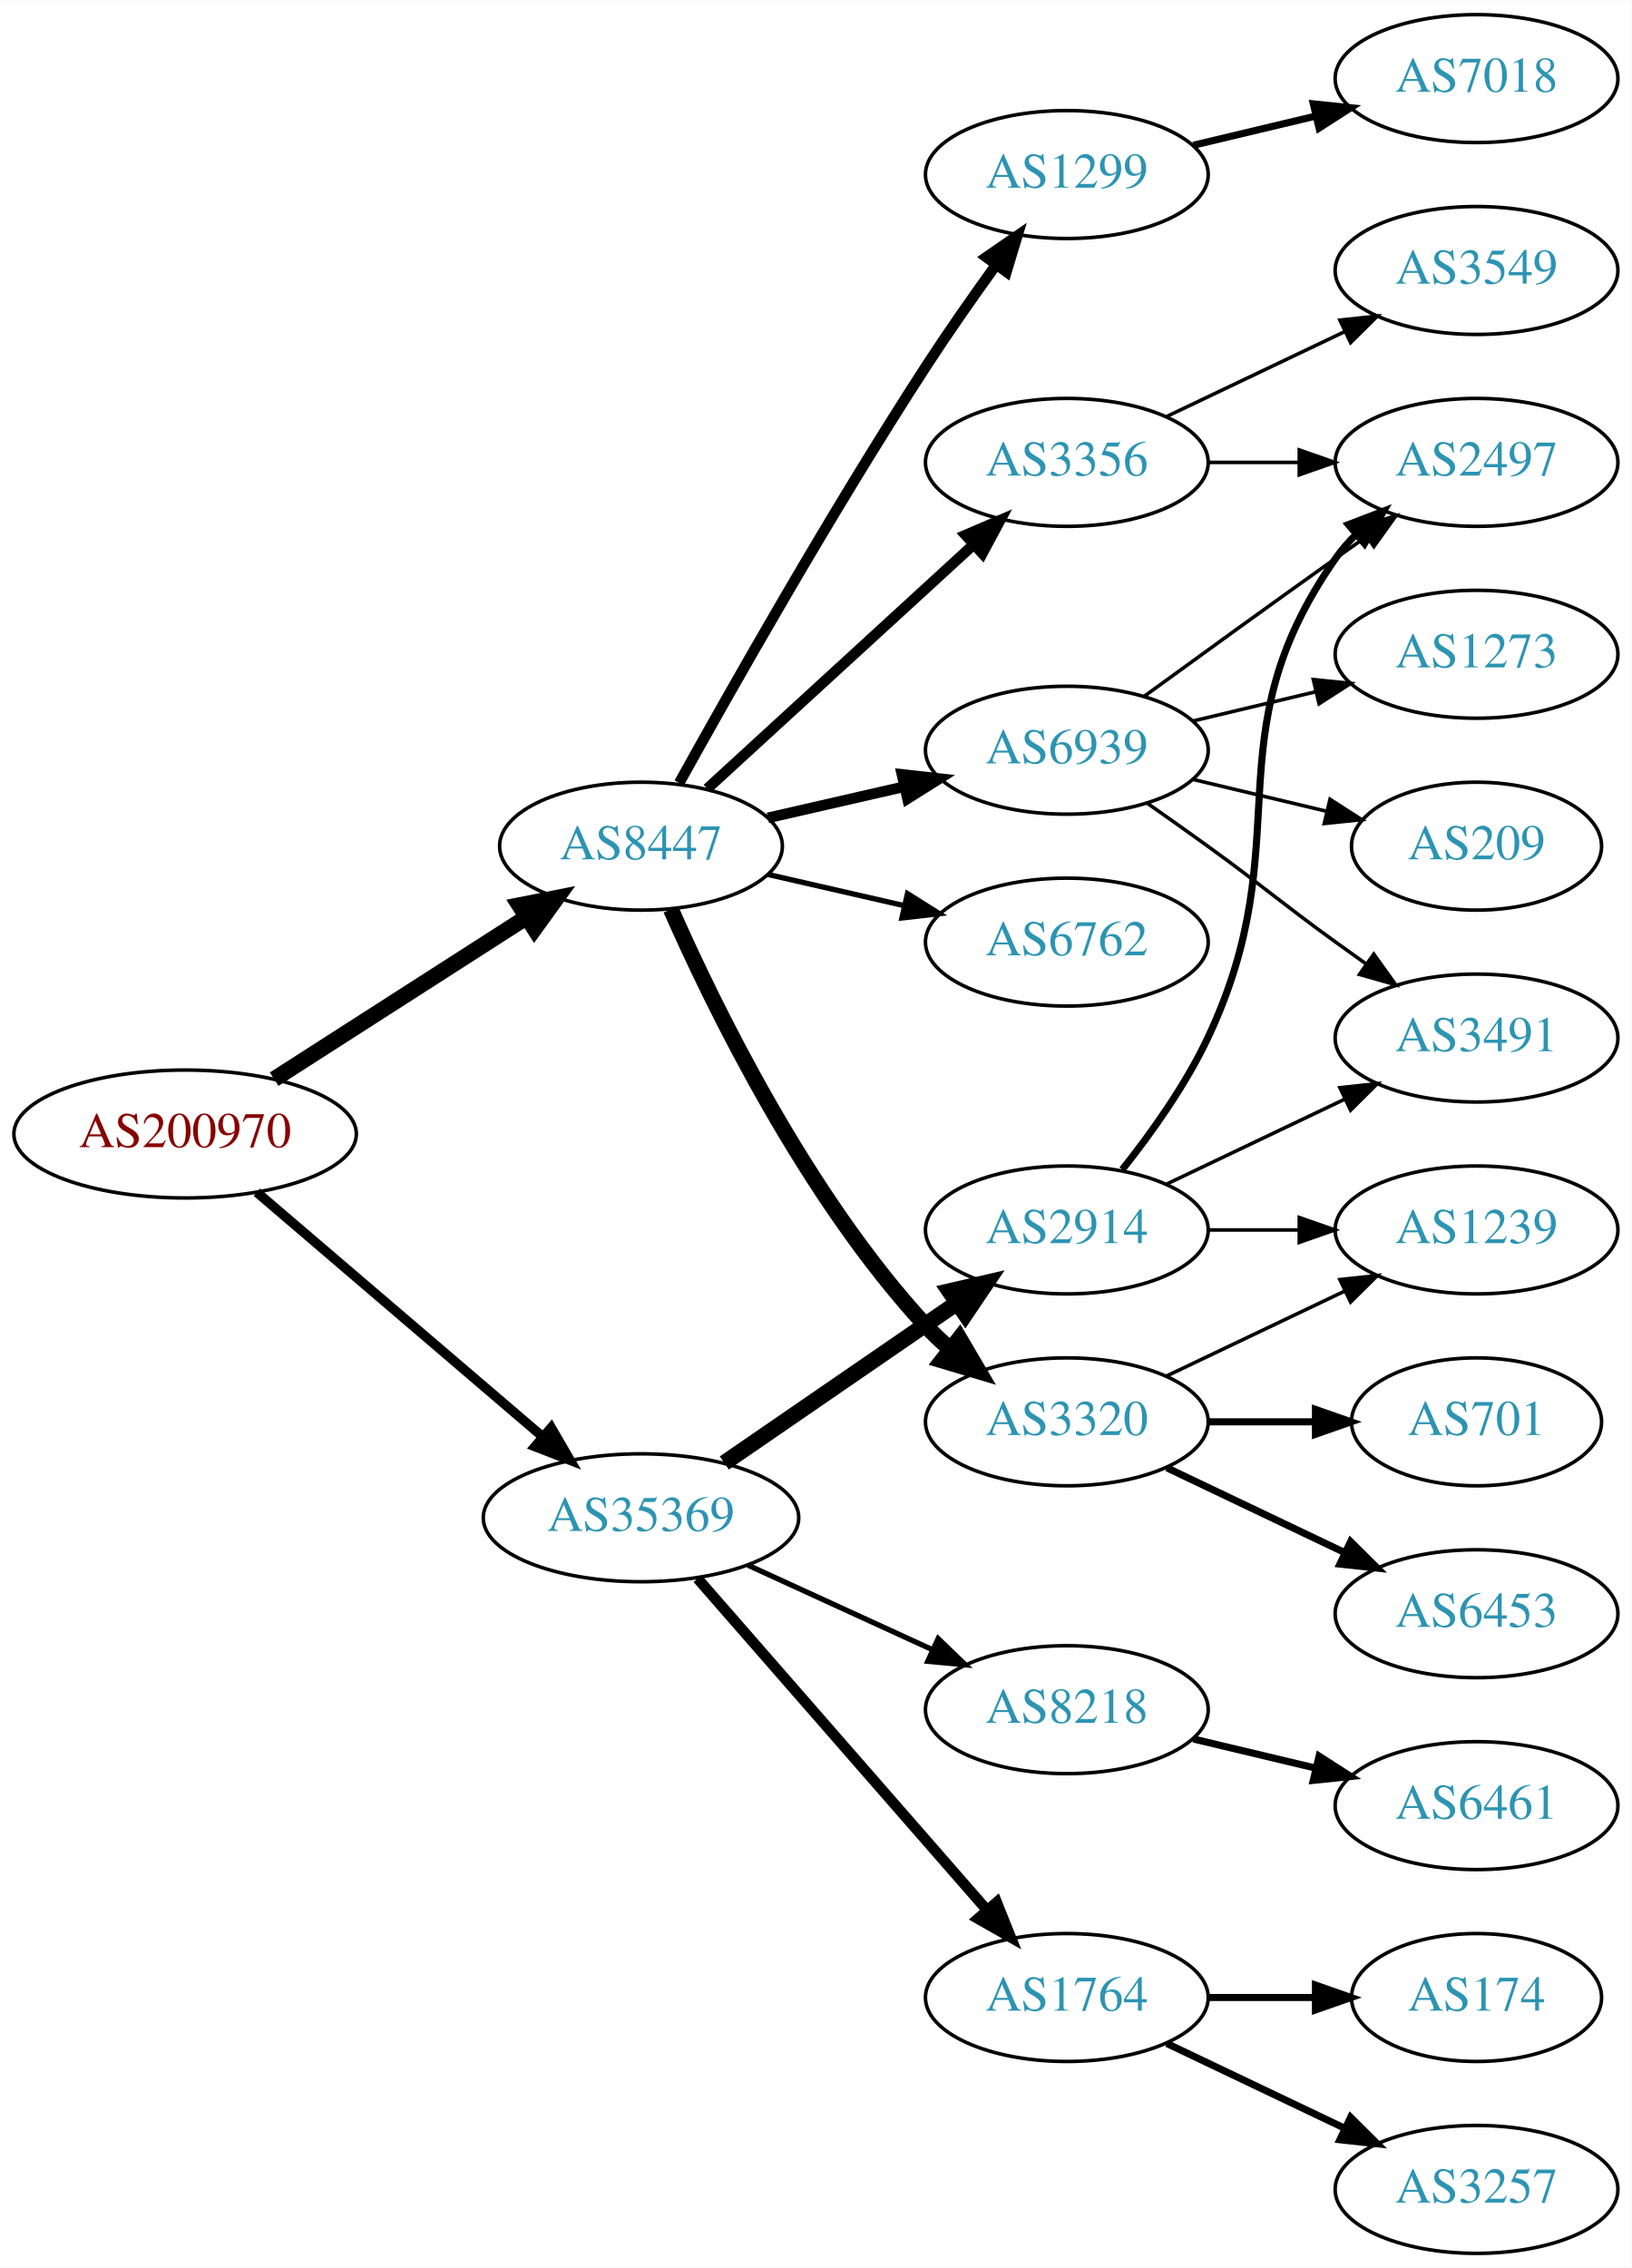
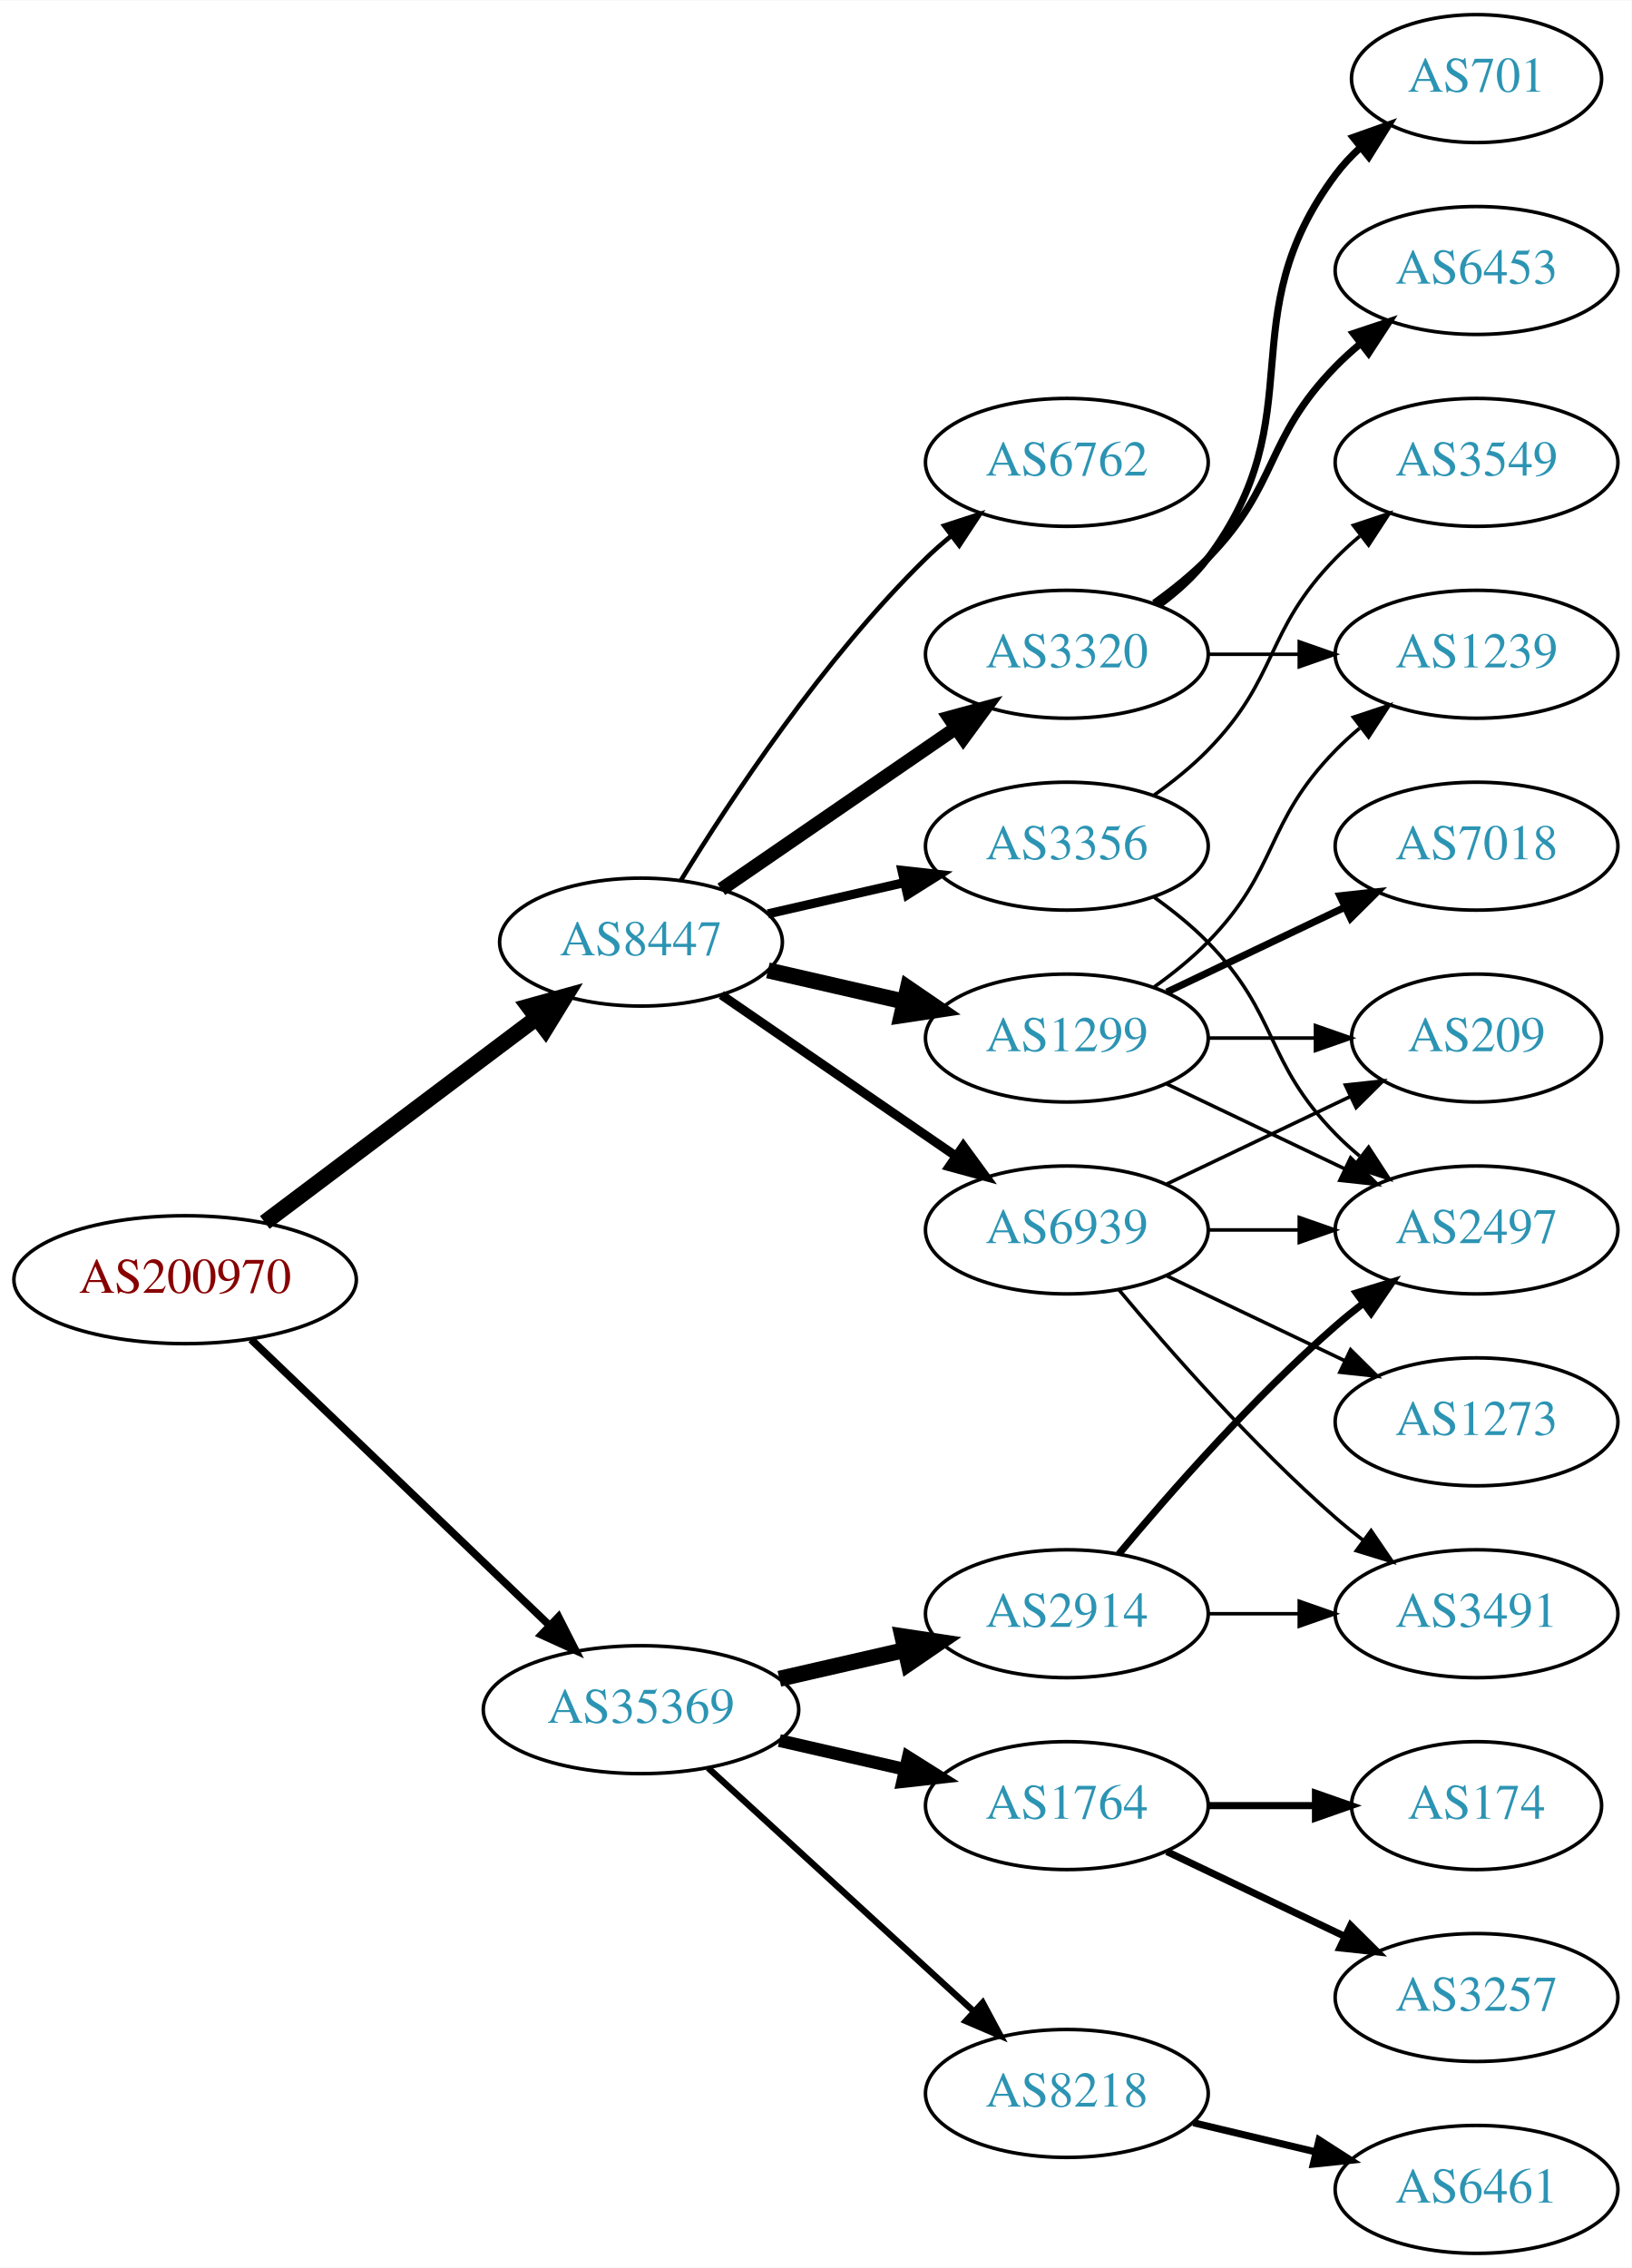
<svg xmlns="http://www.w3.org/2000/svg" xmlns:xlink="http://www.w3.org/1999/xlink" width="459pt" height="638pt" viewBox="0.00 0.00 459.17 638.00">
  <g id="graph0" class="graph" transform="scale(1 1) rotate(0) translate(4 634)">
    <polygon fill="white" stroke="none" points="-4,4 -4,-634 455.17,-634 455.17,4 -4,4" />
    <g id="node1" class="node">
      <g id="a_node1">
        <a xlink:href="/asn/200970" xlink:title="AS200970 ~ Riepert Informationstechnologie OG [AT]">
-           <ellipse fill="#ffffff" stroke="black" cx="48.096" cy="-315" rx="48.192" ry="18" />
-           <text text-anchor="middle" x="48.096" y="-311.3" font-family="Times,serif" font-size="14.00" fill="#880000">AS200970</text>
+           <ellipse fill="#ffffff" stroke="black" cx="48.096" cy="-274" rx="48.192" ry="18" />
+           <text text-anchor="middle" x="48.096" y="-270.3" font-family="Times,serif" font-size="14.00" fill="#880000">AS200970</text>
        </a>
      </g>
    </g>
    <g id="node2" class="node">
      <g id="a_node2">
        <a xlink:href="/asn/8447" xlink:title="AS8447 ~ A1 Telekom Austria AG [AT]">
-           <ellipse fill="#ffffff" stroke="black" cx="176.388" cy="-396" rx="39.794" ry="18" />
-           <text text-anchor="middle" x="176.388" y="-392.3" font-family="Times,serif" font-size="14.00" fill="#2c94b3">AS8447</text>
+           <ellipse fill="#ffffff" stroke="black" cx="176.388" cy="-369" rx="39.794" ry="18" />
+           <text text-anchor="middle" x="176.388" y="-365.3" font-family="Times,serif" font-size="14.00" fill="#2c94b3">AS8447</text>
        </a>
      </g>
    </g>
    <g id="edge1" class="edge">
-       <path fill="none" stroke="black" stroke-width="4.5" d="M73.147,-330.426C93.276,-343.336 122.141,-361.849 144.071,-375.915" />
-       <polygon fill="black" stroke="black" stroke-width="4.5" points="142.156,-379.364 152.7,-381.449 146.408,-372.736 142.156,-379.364" />
+       <path fill="none" stroke="black" stroke-width="4.5" d="M70.519,-290.115C91.579,-305.957 123.845,-330.228 147.023,-347.664" />
+       <polygon fill="black" stroke="black" stroke-width="4.5" points="144.756,-350.885 155.114,-353.75 149.49,-344.592 144.756,-350.885" />
    </g>
    <g id="node3" class="node">
      <g id="a_node3">
        <a xlink:href="/asn/35369" xlink:title="AS35369 ~ LINZAG-TELEKOM-AS [AT]">
-           <ellipse fill="#ffffff" stroke="black" cx="176.388" cy="-207" rx="44.393" ry="18" />
-           <text text-anchor="middle" x="176.388" y="-203.3" font-family="Times,serif" font-size="14.00" fill="#2c94b3">AS35369</text>
+           <ellipse fill="#ffffff" stroke="black" cx="176.388" cy="-153" rx="44.393" ry="18" />
+           <text text-anchor="middle" x="176.388" y="-149.3" font-family="Times,serif" font-size="14.00" fill="#2c94b3">AS35369</text>
        </a>
      </g>
    </g>
    <g id="edge2" class="edge">
-       <path fill="none" stroke="black" stroke-width="2.7" d="M68.277,-298.597C89.727,-280.254 124.614,-250.419 148.715,-229.809" />
-       <polygon fill="black" stroke="black" stroke-width="2.7" points="151.115,-232.363 156.44,-223.203 146.565,-227.043 151.115,-232.363" />
+       <path fill="none" stroke="black" stroke-width="2.152" d="M66.656,-257.175C88.522,-236.225 126.005,-200.314 150.74,-176.614" />
+       <polygon fill="black" stroke="black" stroke-width="2.152" points="153.177,-179.127 157.976,-169.682 148.334,-174.073 153.177,-179.127" />
    </g>
    <g id="node4" class="node">
      <g id="a_node4">
        <a xlink:href="/asn/3356" xlink:title="AS3356 ~ Level 3 Parent, LLC [US]">
-           <ellipse fill="#ffffff" stroke="black" cx="296.23" cy="-504" rx="39.794" ry="18" />
-           <text text-anchor="middle" x="296.23" y="-500.3" font-family="Times,serif" font-size="14.00" fill="#2c94b3">AS3356</text>
+           <ellipse fill="#ffffff" stroke="black" cx="296.23" cy="-396" rx="39.794" ry="18" />
+           <text text-anchor="middle" x="296.23" y="-392.3" font-family="Times,serif" font-size="14.00" fill="#2c94b3">AS3356</text>
        </a>
      </g>
    </g>
    <g id="edge3" class="edge">
-       <path fill="none" stroke="black" stroke-width="3" d="M195.03,-412.169C214.902,-430.382 247.365,-460.133 269.934,-480.817" />
-       <polygon fill="black" stroke="black" stroke-width="3" points="267.73,-483.545 277.467,-487.721 272.46,-478.384 267.73,-483.545" />
+       <path fill="none" stroke="black" stroke-width="2.571" d="M212.107,-376.955C224.107,-379.704 237.728,-382.825 250.42,-385.733" />
+       <polygon fill="black" stroke="black" stroke-width="2.571" points="249.823,-389.187 260.352,-388.009 251.386,-382.364 249.823,-389.187" />
    </g>
    <g id="node5" class="node">
      <g id="a_node5">
        <a xlink:href="/asn/3320" xlink:title="AS3320 ~ DTAG [DE]">
-           <ellipse fill="#ffffff" stroke="black" cx="296.23" cy="-234" rx="39.794" ry="18" />
-           <text text-anchor="middle" x="296.23" y="-230.3" font-family="Times,serif" font-size="14.00" fill="#2c94b3">AS3320</text>
+           <ellipse fill="#ffffff" stroke="black" cx="296.23" cy="-450" rx="39.794" ry="18" />
+           <text text-anchor="middle" x="296.23" y="-446.3" font-family="Times,serif" font-size="14.00" fill="#2c94b3">AS3320</text>
        </a>
      </g>
    </g>
    <g id="edge4" class="edge">
-       <path fill="none" stroke="black" stroke-width="4.5" d="M184.803,-378.239C196.872,-350.817 222.843,-297.527 256.584,-261 258.614,-258.802 260.853,-256.681 263.199,-254.66" />
-       <polygon fill="black" stroke="black" stroke-width="4.5" points="265.996,-257.471 271.443,-248.206 261.142,-251.27 265.996,-257.471" />
+       <path fill="none" stroke="black" stroke-width="3.857" d="M199.002,-383.857C217.49,-396.565 244.304,-414.995 264.934,-429.175" />
+       <polygon fill="black" stroke="black" stroke-width="3.857" points="263.13,-432.183 273.354,-434.963 267.096,-426.414 263.13,-432.183" />
    </g>
    <g id="node6" class="node">
      <g id="a_node6">
-         <a xlink:href="/asn/6762" xlink:title="AS6762 ~ TELECOM ITALIA SPARKLE S.p.A. [IT]">
-           <ellipse fill="#ffffff" stroke="black" cx="296.23" cy="-369" rx="39.794" ry="18" />
-           <text text-anchor="middle" x="296.23" y="-365.3" font-family="Times,serif" font-size="14.00" fill="#2c94b3">AS6762</text>
+         <a xlink:href="/asn/1299" xlink:title="AS1299 ~ Telia Carrier [EU]">
+           <ellipse fill="#ffffff" stroke="black" cx="296.23" cy="-342" rx="39.794" ry="18" />
+           <text text-anchor="middle" x="296.23" y="-338.3" font-family="Times,serif" font-size="14.00" fill="#2c94b3">AS1299</text>
        </a>
      </g>
    </g>
    <g id="edge5" class="edge">
-       <path fill="none" stroke="black" stroke-width="1.5" d="M212.107,-388.045C224.107,-385.296 237.728,-382.175 250.42,-379.267" />
-       <polygon fill="black" stroke="black" stroke-width="1.5" points="251.386,-382.636 260.352,-376.991 249.823,-375.813 251.386,-382.636" />
+       <path fill="none" stroke="black" stroke-width="4.5" d="M212.107,-361.045C224.107,-358.296 237.728,-355.175 250.42,-352.267" />
+       <polygon fill="black" stroke="black" stroke-width="4.5" points="251.484,-356.063 260.352,-349.991 249.725,-348.387 251.484,-356.063" />
    </g>
    <g id="node7" class="node">
      <g id="a_node7">
-         <a xlink:href="/asn/1299" xlink:title="AS1299 ~ Telia Carrier [EU]">
-           <ellipse fill="#ffffff" stroke="black" cx="296.23" cy="-585" rx="39.794" ry="18" />
-           <text text-anchor="middle" x="296.23" y="-581.3" font-family="Times,serif" font-size="14.00" fill="#2c94b3">AS1299</text>
+         <a xlink:href="/asn/6762" xlink:title="AS6762 ~ TELECOM ITALIA SPARKLE S.p.A. [IT]">
+           <ellipse fill="#ffffff" stroke="black" cx="296.23" cy="-504" rx="39.794" ry="18" />
+           <text text-anchor="middle" x="296.23" y="-500.3" font-family="Times,serif" font-size="14.00" fill="#2c94b3">AS6762</text>
        </a>
      </g>
    </g>
    <g id="edge6" class="edge">
-       <path fill="none" stroke="black" stroke-width="3" d="M187.141,-413.783C201.616,-439.901 229.949,-489.977 256.584,-531 262.768,-540.526 269.916,-550.717 276.37,-559.651" />
-       <polygon fill="black" stroke="black" stroke-width="3" points="273.57,-561.751 282.291,-567.768 279.225,-557.626 273.57,-561.751" />
+       <path fill="none" stroke="black" stroke-width="1.286" d="M187.653,-386.44C201.462,-408.991 227.651,-448.722 256.584,-477 258.724,-479.092 261.041,-481.137 263.441,-483.106" />
+       <polygon fill="black" stroke="black" stroke-width="1.286" points="261.708,-486.185 271.782,-489.464 265.951,-480.618 261.708,-486.185" />
    </g>
    <g id="node8" class="node">
      <g id="a_node8">
        <a xlink:href="/asn/6939" xlink:title="AS6939 ~ Hurricane Electric LLC [US]">
-           <ellipse fill="#ffffff" stroke="black" cx="296.23" cy="-423" rx="39.794" ry="18" />
-           <text text-anchor="middle" x="296.23" y="-419.3" font-family="Times,serif" font-size="14.00" fill="#2c94b3">AS6939</text>
+           <ellipse fill="#ffffff" stroke="black" cx="296.23" cy="-288" rx="39.794" ry="18" />
+           <text text-anchor="middle" x="296.23" y="-284.3" font-family="Times,serif" font-size="14.00" fill="#2c94b3">AS6939</text>
        </a>
      </g>
    </g>
    <g id="edge7" class="edge">
-       <path fill="none" stroke="black" stroke-width="3" d="M212.107,-403.955C224.107,-406.704 237.728,-409.825 250.42,-412.733" />
-       <polygon fill="black" stroke="black" stroke-width="3" points="249.823,-416.187 260.352,-415.009 251.386,-409.364 249.823,-416.187" />
-     </g>
-     <g id="node15" class="node">
-       <g id="a_node15">
-         <a xlink:href="/asn/8218" xlink:title="AS8218 ~ legacy Neotelecoms [FR]">
-           <ellipse fill="#ffffff" stroke="black" cx="296.23" cy="-153" rx="39.794" ry="18" />
-           <text text-anchor="middle" x="296.23" y="-149.3" font-family="Times,serif" font-size="14.00" fill="#2c94b3">AS8218</text>
-         </a>
-       </g>
-     </g>
-     <g id="edge14" class="edge">
-       <path fill="none" stroke="black" stroke-width="1.5" d="M206.517,-193.652C222.128,-186.498 241.526,-177.609 258.198,-169.97" />
-       <polygon fill="black" stroke="black" stroke-width="1.5" points="260.017,-172.986 267.65,-165.638 257.101,-166.622 260.017,-172.986" />
+       <path fill="none" stroke="black" stroke-width="2.571" d="M199.002,-354.143C217.49,-341.435 244.304,-323.005 264.934,-308.825" />
+       <polygon fill="black" stroke="black" stroke-width="2.571" points="267.096,-311.586 273.354,-303.037 263.13,-305.817 267.096,-311.586" />
    </g>
    <g id="node16" class="node">
      <g id="a_node16">
        <a xlink:href="/asn/2914" xlink:title="AS2914 ~ NTT America, Inc. [US]">
-           <ellipse fill="#ffffff" stroke="black" cx="296.23" cy="-288" rx="39.794" ry="18" />
-           <text text-anchor="middle" x="296.23" y="-284.3" font-family="Times,serif" font-size="14.00" fill="#2c94b3">AS2914</text>
-         </a>
-       </g>
-     </g>
-     <g id="edge15" class="edge">
-       <path fill="none" stroke="black" stroke-width="4.5" d="M199.83,-222.426C218.412,-235.198 244.972,-253.455 265.352,-267.463" />
-       <polygon fill="black" stroke="black" stroke-width="4.5" points="263.195,-270.758 273.666,-273.178 267.656,-264.269 263.195,-270.758" />
+           <ellipse fill="#ffffff" stroke="black" cx="296.23" cy="-180" rx="39.794" ry="18" />
+           <text text-anchor="middle" x="296.23" y="-176.3" font-family="Times,serif" font-size="14.00" fill="#2c94b3">AS2914</text>
+         </a>
+       </g>
+     </g>
+     <g id="edge17" class="edge">
+       <path fill="none" stroke="black" stroke-width="4.5" d="M215.322,-161.692C226.563,-164.267 238.976,-167.111 250.599,-169.774" />
+       <polygon fill="black" stroke="black" stroke-width="4.5" points="249.934,-173.661 260.56,-172.057 251.692,-165.985 249.934,-173.661" />
    </g>
    <g id="node17" class="node">
      <g id="a_node17">
        <a xlink:href="/asn/1764" xlink:title="AS1764 ~ NEXTLAYER-AS [AT]">
-           <ellipse fill="#ffffff" stroke="black" cx="296.23" cy="-72" rx="39.794" ry="18" />
-           <text text-anchor="middle" x="296.23" y="-68.3" font-family="Times,serif" font-size="14.00" fill="#2c94b3">AS1764</text>
-         </a>
-       </g>
-     </g>
-     <g id="edge16" class="edge">
-       <path fill="none" stroke="black" stroke-width="3" d="M192.312,-189.902C212.855,-166.369 249.974,-123.845 273.571,-96.813" />
-       <polygon fill="black" stroke="black" stroke-width="3" points="276.487,-98.794 280.426,-88.959 271.214,-94.191 276.487,-98.794" />
-     </g>
-     <g id="node12" class="node">
-       <g id="a_node12">
-         <a xlink:href="/asn/3549" xlink:title="AS3549 ~ Level 3 Parent, LLC [US]">
-           <ellipse fill="#ffffff" stroke="black" cx="411.523" cy="-558" rx="39.794" ry="18" />
-           <text text-anchor="middle" x="411.523" y="-554.3" font-family="Times,serif" font-size="14.00" fill="#2c94b3">AS3549</text>
-         </a>
-       </g>
-     </g>
-     <g id="edge11" class="edge">
-       <path fill="none" stroke="black" d="M324.367,-516.934C339.361,-524.081 358.182,-533.052 374.405,-540.785" />
-       <polygon fill="black" stroke="black" points="373.075,-544.028 383.608,-545.171 376.087,-537.709 373.075,-544.028" />
-     </g>
-     <g id="node13" class="node">
-       <g id="a_node13">
-         <a xlink:href="/asn/2497" xlink:title="AS2497 ~ Internet Initiative Japan Inc. [JP]">
-           <ellipse fill="#ffffff" stroke="black" cx="411.523" cy="-504" rx="39.794" ry="18" />
-           <text text-anchor="middle" x="411.523" y="-500.3" font-family="Times,serif" font-size="14.00" fill="#2c94b3">AS2497</text>
-         </a>
-       </g>
-     </g>
-     <g id="edge12" class="edge">
-       <path fill="none" stroke="black" d="M335.902,-504C344.105,-504 352.869,-504 361.401,-504" />
-       <polygon fill="black" stroke="black" points="361.641,-507.5 371.641,-504 361.641,-500.5 361.641,-507.5" />
+           <ellipse fill="#ffffff" stroke="black" cx="296.23" cy="-126" rx="39.794" ry="18" />
+           <text text-anchor="middle" x="296.23" y="-122.3" font-family="Times,serif" font-size="14.00" fill="#2c94b3">AS1764</text>
+         </a>
+       </g>
+     </g>
+     <g id="edge18" class="edge">
+       <path fill="none" stroke="black" stroke-width="3.6" d="M215.322,-144.308C226.563,-141.733 238.976,-138.889 250.599,-136.226" />
+       <polygon fill="black" stroke="black" stroke-width="3.6" points="251.595,-139.588 260.56,-133.943 250.031,-132.765 251.595,-139.588" />
+     </g>
+     <g id="node18" class="node">
+       <g id="a_node18">
+         <a xlink:href="/asn/8218" xlink:title="AS8218 ~ legacy Neotelecoms [FR]">
+           <ellipse fill="#ffffff" stroke="black" cx="296.23" cy="-45" rx="39.794" ry="18" />
+           <text text-anchor="middle" x="296.23" y="-41.3" font-family="Times,serif" font-size="14.00" fill="#2c94b3">AS8218</text>
+         </a>
+       </g>
+     </g>
+     <g id="edge19" class="edge">
+       <path fill="none" stroke="black" stroke-width="1.8" d="M195.285,-136.597C215.214,-118.333 247.571,-88.678 270.048,-68.079" />
+       <polygon fill="black" stroke="black" stroke-width="1.8" points="272.543,-70.54 277.55,-61.203 267.813,-65.38 272.543,-70.54" />
    </g>
    <g id="node9" class="node">
      <g id="a_node9">
-         <a xlink:href="/asn/6453" xlink:title="AS6453 ~ TATA COMMUNICATIONS (AMERICA) INC [US]">
-           <ellipse fill="#ffffff" stroke="black" cx="411.523" cy="-180" rx="39.794" ry="18" />
-           <text text-anchor="middle" x="411.523" y="-176.3" font-family="Times,serif" font-size="14.00" fill="#2c94b3">AS6453</text>
+         <a xlink:href="/asn/3549" xlink:title="AS3549 ~ Level 3 Parent, LLC [US]">
+           <ellipse fill="#ffffff" stroke="black" cx="411.523" cy="-504" rx="39.794" ry="18" />
+           <text text-anchor="middle" x="411.523" y="-500.3" font-family="Times,serif" font-size="14.00" fill="#2c94b3">AS3549</text>
        </a>
      </g>
    </g>
    <g id="edge8" class="edge">
-       <path fill="none" stroke="black" stroke-width="2" d="M324.367,-221.066C339.361,-213.919 358.182,-204.948 374.405,-197.215" />
-       <polygon fill="black" stroke="black" stroke-width="2" points="376.087,-200.291 383.608,-192.829 373.075,-193.972 376.087,-200.291" />
+       <path fill="none" stroke="black" d="M320.824,-410.389C326.08,-414.148 331.412,-418.437 335.877,-423 356.049,-443.617 351.704,-456.383 371.877,-477 373.969,-479.139 376.253,-481.218 378.63,-483.21" />
+       <polygon fill="black" stroke="black" points="376.873,-486.275 386.929,-489.611 381.148,-480.732 376.873,-486.275" />
    </g>
    <g id="node10" class="node">
      <g id="a_node10">
-         <a xlink:href="/asn/701" xlink:title="AS701 ~ UUNET [US]">
-           <ellipse fill="#ffffff" stroke="black" cx="411.523" cy="-234" rx="35.194" ry="18" />
-           <text text-anchor="middle" x="411.523" y="-230.3" font-family="Times,serif" font-size="14.00" fill="#2c94b3">AS701</text>
+         <a xlink:href="/asn/2497" xlink:title="AS2497 ~ Internet Initiative Japan Inc. [JP]">
+           <ellipse fill="#ffffff" stroke="black" cx="411.523" cy="-288" rx="39.794" ry="18" />
+           <text text-anchor="middle" x="411.523" y="-284.3" font-family="Times,serif" font-size="14.00" fill="#2c94b3">AS2497</text>
        </a>
      </g>
    </g>
    <g id="edge9" class="edge">
-       <path fill="none" stroke="black" stroke-width="2" d="M335.902,-234C345.608,-234 356.098,-234 366.061,-234" />
-       <polygon fill="black" stroke="black" stroke-width="2" points="366.198,-237.5 376.198,-234 366.198,-230.5 366.198,-237.5" />
+       <path fill="none" stroke="black" d="M320.824,-381.611C326.08,-377.852 331.412,-373.563 335.877,-369 356.049,-348.383 351.704,-335.617 371.877,-315 373.969,-312.861 376.253,-310.782 378.63,-308.79" />
+       <polygon fill="black" stroke="black" points="381.148,-311.268 386.929,-302.389 376.873,-305.725 381.148,-311.268" />
    </g>
    <g id="node11" class="node">
      <g id="a_node11">
        <a xlink:href="/asn/1239" xlink:title="AS1239 ~ Sprint [US]">
-           <ellipse fill="#ffffff" stroke="black" cx="411.523" cy="-288" rx="39.794" ry="18" />
-           <text text-anchor="middle" x="411.523" y="-284.3" font-family="Times,serif" font-size="14.00" fill="#2c94b3">AS1239</text>
+           <ellipse fill="#ffffff" stroke="black" cx="411.523" cy="-450" rx="39.794" ry="18" />
+           <text text-anchor="middle" x="411.523" y="-446.3" font-family="Times,serif" font-size="14.00" fill="#2c94b3">AS1239</text>
        </a>
      </g>
    </g>
    <g id="edge10" class="edge">
-       <path fill="none" stroke="black" d="M324.367,-246.934C339.361,-254.081 358.182,-263.052 374.405,-270.785" />
-       <polygon fill="black" stroke="black" points="373.075,-274.028 383.608,-275.171 376.087,-267.709 373.075,-274.028" />
+       <path fill="none" stroke="black" d="M335.902,-450C344.105,-450 352.869,-450 361.401,-450" />
+       <polygon fill="black" stroke="black" points="361.641,-453.5 371.641,-450 361.641,-446.5 361.641,-453.5" />
+     </g>
+     <g id="node12" class="node">
+       <g id="a_node12">
+         <a xlink:href="/asn/701" xlink:title="AS701 ~ UUNET [US]">
+           <ellipse fill="#ffffff" stroke="black" cx="411.523" cy="-612" rx="35.194" ry="18" />
+           <text text-anchor="middle" x="411.523" y="-608.3" font-family="Times,serif" font-size="14.00" fill="#2c94b3">AS701</text>
+         </a>
+       </g>
+     </g>
+     <g id="edge11" class="edge">
+       <path fill="none" stroke="black" stroke-width="2" d="M322.161,-463.882C327.237,-467.611 332.155,-472.016 335.877,-477 366.148,-517.542 341.605,-544.458 371.877,-585 373.884,-587.689 376.24,-590.209 378.781,-592.546" />
+       <polygon fill="black" stroke="black" stroke-width="2" points="376.81,-595.452 386.797,-598.989 381.196,-589.996 376.81,-595.452" />
+     </g>
+     <g id="node13" class="node">
+       <g id="a_node13">
+         <a xlink:href="/asn/6453" xlink:title="AS6453 ~ TATA COMMUNICATIONS (AMERICA) INC [US]">
+           <ellipse fill="#ffffff" stroke="black" cx="411.523" cy="-558" rx="39.794" ry="18" />
+           <text text-anchor="middle" x="411.523" y="-554.3" font-family="Times,serif" font-size="14.00" fill="#2c94b3">AS6453</text>
+         </a>
+       </g>
+     </g>
+     <g id="edge12" class="edge">
+       <path fill="none" stroke="black" stroke-width="2" d="M320.824,-464.389C326.08,-468.148 331.412,-472.437 335.877,-477 356.049,-497.617 351.704,-510.383 371.877,-531 373.969,-533.139 376.253,-535.218 378.63,-537.21" />
+       <polygon fill="black" stroke="black" stroke-width="2" points="376.873,-540.275 386.929,-543.611 381.148,-534.732 376.873,-540.275" />
+     </g>
+     <g id="edge15" class="edge">
+       <path fill="none" stroke="black" d="M324.367,-329.066C339.361,-321.919 358.182,-312.948 374.405,-305.215" />
+       <polygon fill="black" stroke="black" points="376.087,-308.291 383.608,-300.829 373.075,-301.972 376.087,-308.291" />
+     </g>
+     <g id="edge13" class="edge">
+       <path fill="none" stroke="black" d="M320.824,-356.389C326.08,-360.148 331.412,-364.437 335.877,-369 356.049,-389.617 351.704,-402.383 371.877,-423 373.969,-425.139 376.253,-427.218 378.63,-429.21" />
+       <polygon fill="black" stroke="black" points="376.873,-432.275 386.929,-435.611 381.148,-426.732 376.873,-432.275" />
    </g>
    <g id="node14" class="node">
      <g id="a_node14">
        <a xlink:href="/asn/7018" xlink:title="AS7018 ~ AT&amp;T Services, Inc. [US]">
-           <ellipse fill="#ffffff" stroke="black" cx="411.523" cy="-612" rx="39.794" ry="18" />
-           <text text-anchor="middle" x="411.523" y="-608.3" font-family="Times,serif" font-size="14.00" fill="#2c94b3">AS7018</text>
-         </a>
-       </g>
-     </g>
-     <g id="edge13" class="edge">
-       <path fill="none" stroke="black" stroke-width="2" d="M331.837,-593.248C342.709,-595.838 354.863,-598.735 366.305,-601.462" />
-       <polygon fill="black" stroke="black" stroke-width="2" points="365.589,-604.889 376.128,-603.803 367.212,-598.08 365.589,-604.889" />
-     </g>
-     <g id="edge23" class="edge">
-       <path fill="none" stroke="black" d="M318.078,-438.222C333.012,-449.091 353.626,-464.025 371.877,-477 374.697,-479.005 377.64,-481.085 380.588,-483.159" />
-       <polygon fill="black" stroke="black" points="378.616,-486.05 388.813,-488.926 382.634,-480.319 378.616,-486.05" />
+           <ellipse fill="#ffffff" stroke="black" cx="411.523" cy="-396" rx="39.794" ry="18" />
+           <text text-anchor="middle" x="411.523" y="-392.3" font-family="Times,serif" font-size="14.00" fill="#2c94b3">AS7018</text>
+         </a>
+       </g>
+     </g>
+     <g id="edge14" class="edge">
+       <path fill="none" stroke="black" stroke-width="2" d="M324.367,-354.934C339.361,-362.081 358.182,-371.052 374.405,-378.785" />
+       <polygon fill="black" stroke="black" stroke-width="2" points="373.075,-382.028 383.608,-383.171 376.087,-375.709 373.075,-382.028" />
+     </g>
+     <g id="node15" class="node">
+       <g id="a_node15">
+         <a xlink:href="/asn/209" xlink:title="AS209 ~ CenturyLink Communications, LLC [US]">
+           <ellipse fill="#ffffff" stroke="black" cx="411.523" cy="-342" rx="35.194" ry="18" />
+           <text text-anchor="middle" x="411.523" y="-338.3" font-family="Times,serif" font-size="14.00" fill="#2c94b3">AS209</text>
+         </a>
+       </g>
+     </g>
+     <g id="edge16" class="edge">
+       <path fill="none" stroke="black" d="M335.902,-342C345.608,-342 356.098,-342 366.061,-342" />
+       <polygon fill="black" stroke="black" points="366.198,-345.5 376.198,-342 366.198,-338.5 366.198,-345.5" />
+     </g>
+     <g id="edge27" class="edge">
+       <path fill="none" stroke="black" d="M335.902,-288C344.105,-288 352.869,-288 361.401,-288" />
+       <polygon fill="black" stroke="black" points="361.641,-291.5 371.641,-288 361.641,-284.5 361.641,-291.5" />
+     </g>
+     <g id="edge26" class="edge">
+       <path fill="none" stroke="black" d="M324.367,-300.934C339.798,-308.29 359.284,-317.577 375.819,-325.459" />
+       <polygon fill="black" stroke="black" points="374.628,-328.768 385.161,-329.911 377.64,-322.449 374.628,-328.768" />
    </g>
    <g id="node19" class="node">
      <g id="a_node19">
        <a xlink:href="/asn/3491" xlink:title="AS3491 ~ PCCW Global, Inc. [US]">
-           <ellipse fill="#ffffff" stroke="black" cx="411.523" cy="-342" rx="39.794" ry="18" />
-           <text text-anchor="middle" x="411.523" y="-338.3" font-family="Times,serif" font-size="14.00" fill="#2c94b3">AS3491</text>
-         </a>
-       </g>
-     </g>
-     <g id="edge25" class="edge">
-       <path fill="none" stroke="black" d="M318.987,-407.991C324.522,-404.121 330.44,-399.936 335.877,-396 352.076,-384.271 355.677,-380.729 371.877,-369 374.68,-366.971 377.611,-364.875 380.552,-362.79" />
-       <polygon fill="black" stroke="black" points="382.603,-365.627 388.766,-357.009 378.574,-359.903 382.603,-365.627" />
-     </g>
-     <g id="node22" class="node">
-       <g id="a_node22">
-         <a xlink:href="/asn/209" xlink:title="AS209 ~ CenturyLink Communications, LLC [US]">
-           <ellipse fill="#ffffff" stroke="black" cx="411.523" cy="-396" rx="35.194" ry="18" />
-           <text text-anchor="middle" x="411.523" y="-392.3" font-family="Times,serif" font-size="14.00" fill="#2c94b3">AS209</text>
-         </a>
-       </g>
-     </g>
-     <g id="edge24" class="edge">
-       <path fill="none" stroke="black" d="M331.837,-414.752C343.632,-411.942 356.937,-408.771 369.204,-405.847" />
-       <polygon fill="black" stroke="black" points="370.293,-409.186 379.209,-403.463 368.67,-402.376 370.293,-409.186" />
+           <ellipse fill="#ffffff" stroke="black" cx="411.523" cy="-180" rx="39.794" ry="18" />
+           <text text-anchor="middle" x="411.523" y="-176.3" font-family="Times,serif" font-size="14.00" fill="#2c94b3">AS3491</text>
+         </a>
+       </g>
+     </g>
+     <g id="edge28" class="edge">
+       <path fill="none" stroke="black" d="M310.86,-271.183C325.143,-254.071 348.689,-227.255 371.877,-207 374.342,-204.846 376.981,-202.706 379.678,-200.628" />
+       <polygon fill="black" stroke="black" points="381.851,-203.375 387.832,-194.63 377.703,-197.736 381.851,-203.375" />
    </g>
    <g id="node23" class="node">
      <g id="a_node23">
        <a xlink:href="/asn/1273" xlink:title="AS1273 ~ Vodafone Group PLC [EU]">
-           <ellipse fill="#ffffff" stroke="black" cx="411.523" cy="-450" rx="39.794" ry="18" />
-           <text text-anchor="middle" x="411.523" y="-446.3" font-family="Times,serif" font-size="14.00" fill="#2c94b3">AS1273</text>
-         </a>
-       </g>
-     </g>
-     <g id="edge26" class="edge">
-       <path fill="none" stroke="black" d="M331.837,-431.248C342.709,-433.838 354.863,-436.735 366.305,-439.462" />
-       <polygon fill="black" stroke="black" points="365.589,-442.889 376.128,-441.803 367.212,-436.08 365.589,-442.889" />
-     </g>
-     <g id="node18" class="node">
-       <g id="a_node18">
-         <a xlink:href="/asn/6461" xlink:title="AS6461 ~ ZAYO-6461 [US]">
-           <ellipse fill="#ffffff" stroke="black" cx="411.523" cy="-126" rx="39.794" ry="18" />
-           <text text-anchor="middle" x="411.523" y="-122.3" font-family="Times,serif" font-size="14.00" fill="#2c94b3">AS6461</text>
-         </a>
-       </g>
-     </g>
-     <g id="edge17" class="edge">
-       <path fill="none" stroke="black" stroke-width="2" d="M331.837,-144.752C342.709,-142.162 354.863,-139.265 366.305,-136.538" />
-       <polygon fill="black" stroke="black" stroke-width="2" points="367.212,-139.92 376.128,-134.197 365.589,-133.111 367.212,-139.92" />
-     </g>
-     <g id="edge19" class="edge">
-       <path fill="none" stroke="black" d="M335.902,-288C344.105,-288 352.869,-288 361.401,-288" />
-       <polygon fill="black" stroke="black" points="361.641,-291.5 371.641,-288 361.641,-284.5 361.641,-291.5" />
+           <ellipse fill="#ffffff" stroke="black" cx="411.523" cy="-234" rx="39.794" ry="18" />
+           <text text-anchor="middle" x="411.523" y="-230.3" font-family="Times,serif" font-size="14.00" fill="#2c94b3">AS1273</text>
+         </a>
+       </g>
+     </g>
+     <g id="edge25" class="edge">
+       <path fill="none" stroke="black" d="M324.367,-275.066C339.361,-267.919 358.182,-258.948 374.405,-251.215" />
+       <polygon fill="black" stroke="black" points="376.087,-254.291 383.608,-246.829 373.075,-247.972 376.087,-254.291" />
+     </g>
+     <g id="edge21" class="edge">
+       <path fill="none" stroke="black" stroke-width="2" d="M310.86,-196.817C325.143,-213.929 348.689,-240.745 371.877,-261 374.342,-263.154 376.981,-265.294 379.678,-267.372" />
+       <polygon fill="black" stroke="black" stroke-width="2" points="377.703,-270.264 387.832,-273.37 381.851,-264.625 377.703,-270.264" />
    </g>
    <g id="edge20" class="edge">
-       <path fill="none" stroke="black" stroke-width="2" d="M311.83,-304.991C319.918,-315.155 329.579,-328.655 335.877,-342 362.376,-398.159 336.263,-426.131 371.877,-477 373.549,-479.389 375.504,-481.635 377.631,-483.733" />
-       <polygon fill="black" stroke="black" stroke-width="2" points="375.471,-486.49 385.364,-490.284 379.996,-481.149 375.471,-486.49" />
-     </g>
-     <g id="edge18" class="edge">
-       <path fill="none" stroke="black" d="M324.367,-300.934C339.361,-308.081 358.182,-317.052 374.405,-324.785" />
-       <polygon fill="black" stroke="black" points="373.075,-328.028 383.608,-329.171 376.087,-321.709 373.075,-328.028" />
+       <path fill="none" stroke="black" d="M335.902,-180C344.105,-180 352.869,-180 361.401,-180" />
+       <polygon fill="black" stroke="black" points="361.641,-183.5 371.641,-180 361.641,-176.5 361.641,-183.5" />
    </g>
    <g id="node20" class="node">
      <g id="a_node20">
-         <a xlink:href="/asn/3257" xlink:title="AS3257 ~ GTT [DE]">
-           <ellipse fill="#ffffff" stroke="black" cx="411.523" cy="-18" rx="39.794" ry="18" />
-           <text text-anchor="middle" x="411.523" y="-14.3" font-family="Times,serif" font-size="14.00" fill="#2c94b3">AS3257</text>
-         </a>
-       </g>
-     </g>
-     <g id="edge21" class="edge">
-       <path fill="none" stroke="black" stroke-width="2" d="M324.367,-59.066C339.361,-51.919 358.182,-42.948 374.405,-35.215" />
-       <polygon fill="black" stroke="black" stroke-width="2" points="376.087,-38.291 383.608,-30.829 373.075,-31.972 376.087,-38.291" />
+         <a xlink:href="/asn/174" xlink:title="AS174 ~ Cogent Communications [US]">
+           <ellipse fill="#ffffff" stroke="black" cx="411.523" cy="-126" rx="35.194" ry="18" />
+           <text text-anchor="middle" x="411.523" y="-122.3" font-family="Times,serif" font-size="14.00" fill="#2c94b3">AS174</text>
+         </a>
+       </g>
+     </g>
+     <g id="edge22" class="edge">
+       <path fill="none" stroke="black" stroke-width="2" d="M335.902,-126C345.608,-126 356.098,-126 366.061,-126" />
+       <polygon fill="black" stroke="black" stroke-width="2" points="366.198,-129.5 376.198,-126 366.198,-122.5 366.198,-129.5" />
    </g>
    <g id="node21" class="node">
      <g id="a_node21">
-         <a xlink:href="/asn/174" xlink:title="AS174 ~ Cogent Communications [US]">
-           <ellipse fill="#ffffff" stroke="black" cx="411.523" cy="-72" rx="35.194" ry="18" />
-           <text text-anchor="middle" x="411.523" y="-68.3" font-family="Times,serif" font-size="14.00" fill="#2c94b3">AS174</text>
-         </a>
-       </g>
-     </g>
-     <g id="edge22" class="edge">
-       <path fill="none" stroke="black" stroke-width="2" d="M335.902,-72C345.608,-72 356.098,-72 366.061,-72" />
-       <polygon fill="black" stroke="black" stroke-width="2" points="366.198,-75.5 376.198,-72 366.198,-68.5 366.198,-75.5" />
+         <a xlink:href="/asn/3257" xlink:title="AS3257 ~ GTT [DE]">
+           <ellipse fill="#ffffff" stroke="black" cx="411.523" cy="-72" rx="39.794" ry="18" />
+           <text text-anchor="middle" x="411.523" y="-68.3" font-family="Times,serif" font-size="14.00" fill="#2c94b3">AS3257</text>
+         </a>
+       </g>
+     </g>
+     <g id="edge23" class="edge">
+       <path fill="none" stroke="black" stroke-width="2" d="M324.367,-113.066C339.361,-105.919 358.182,-96.948 374.405,-89.215" />
+       <polygon fill="black" stroke="black" stroke-width="2" points="376.087,-92.291 383.608,-84.829 373.075,-85.972 376.087,-92.291" />
+     </g>
+     <g id="node22" class="node">
+       <g id="a_node22">
+         <a xlink:href="/asn/6461" xlink:title="AS6461 ~ Zayo Bandwidth [US]">
+           <ellipse fill="#ffffff" stroke="black" cx="411.523" cy="-18" rx="39.794" ry="18" />
+           <text text-anchor="middle" x="411.523" y="-14.3" font-family="Times,serif" font-size="14.00" fill="#2c94b3">AS6461</text>
+         </a>
+       </g>
+     </g>
+     <g id="edge24" class="edge">
+       <path fill="none" stroke="black" stroke-width="2" d="M331.837,-36.752C342.709,-34.162 354.863,-31.265 366.305,-28.538" />
+       <polygon fill="black" stroke="black" stroke-width="2" points="367.212,-31.92 376.128,-26.197 365.589,-25.111 367.212,-31.92" />
    </g>
  </g>
</svg>
